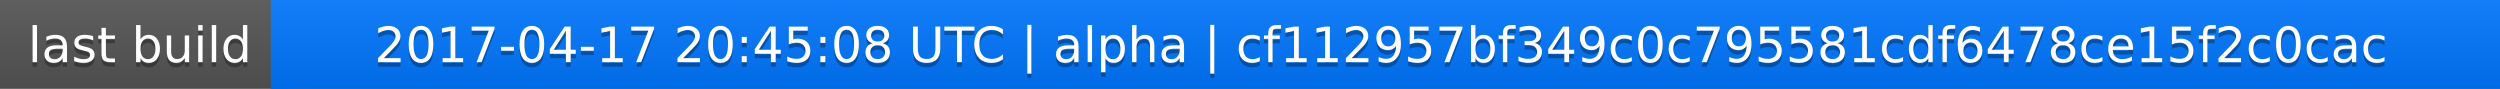
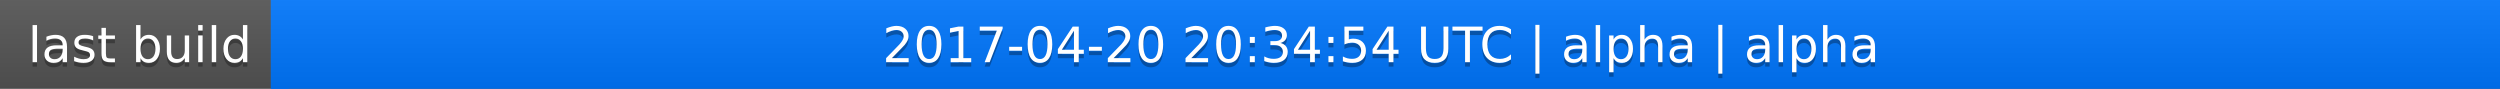
<svg xmlns="http://www.w3.org/2000/svg" width="563" height="20">
  <linearGradient id="a" x2="0" y2="100%">
    <stop offset="0" stop-color="#bbb" stop-opacity=".1" />
    <stop offset="1" stop-opacity=".1" />
  </linearGradient>
  <rect rx="0" width="563" height="20" fill="#555" />
  <rect rx="0" x="61" width="502" height="20" fill="#07f" />
  <path fill="#07f" d="M61 0h4v20h-4z" />
  <rect rx="0" width="563" height="20" fill="url(#a)" />
  <g fill="#fff" text-anchor="middle" font-family="DejaVu Sans,Verdana,Geneva,sans-serif" font-size="11">
    <text x="31.5" y="15" fill="#010101" fill-opacity=".3">last build</text>
    <text x="31.5" y="14">last build</text>
-     <text x="311" y="15" fill="#010101" fill-opacity=".3">2017-04-17 20:45:08 UTC | alpha | cf112957bf349c0c795581cdf6478ce15f2c0cac</text>
-     <text x="311" y="14">2017-04-17 20:45:08 UTC | alpha | cf112957bf349c0c795581cdf6478ce15f2c0cac</text>
+     <text x="311" y="15" fill="#010101" fill-opacity=".3">2017-04-20 20:34:54 UTC | alpha | alpha</text>
+     <text x="311" y="14">2017-04-20 20:34:54 UTC | alpha | alpha</text>
  </g>
</svg>
